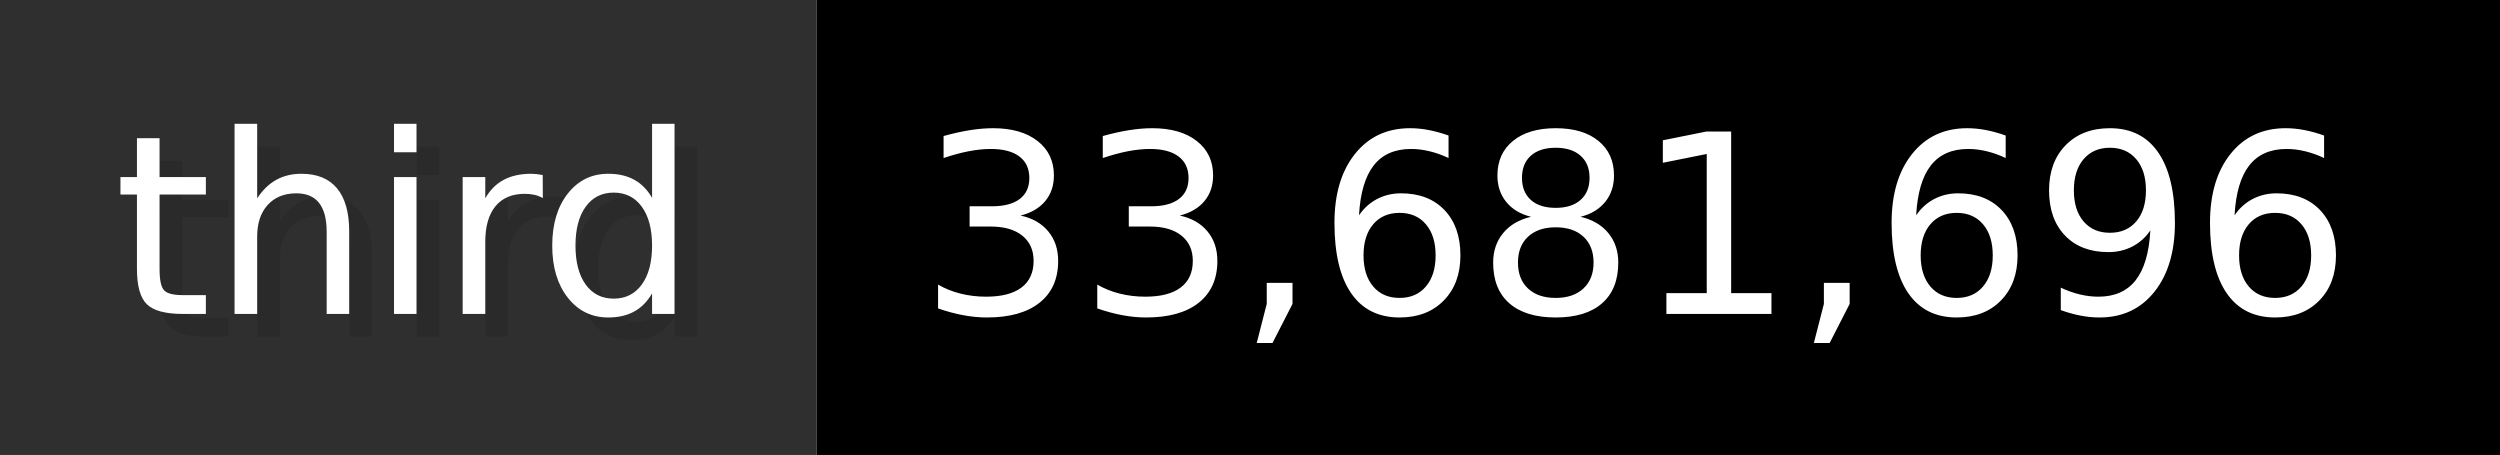
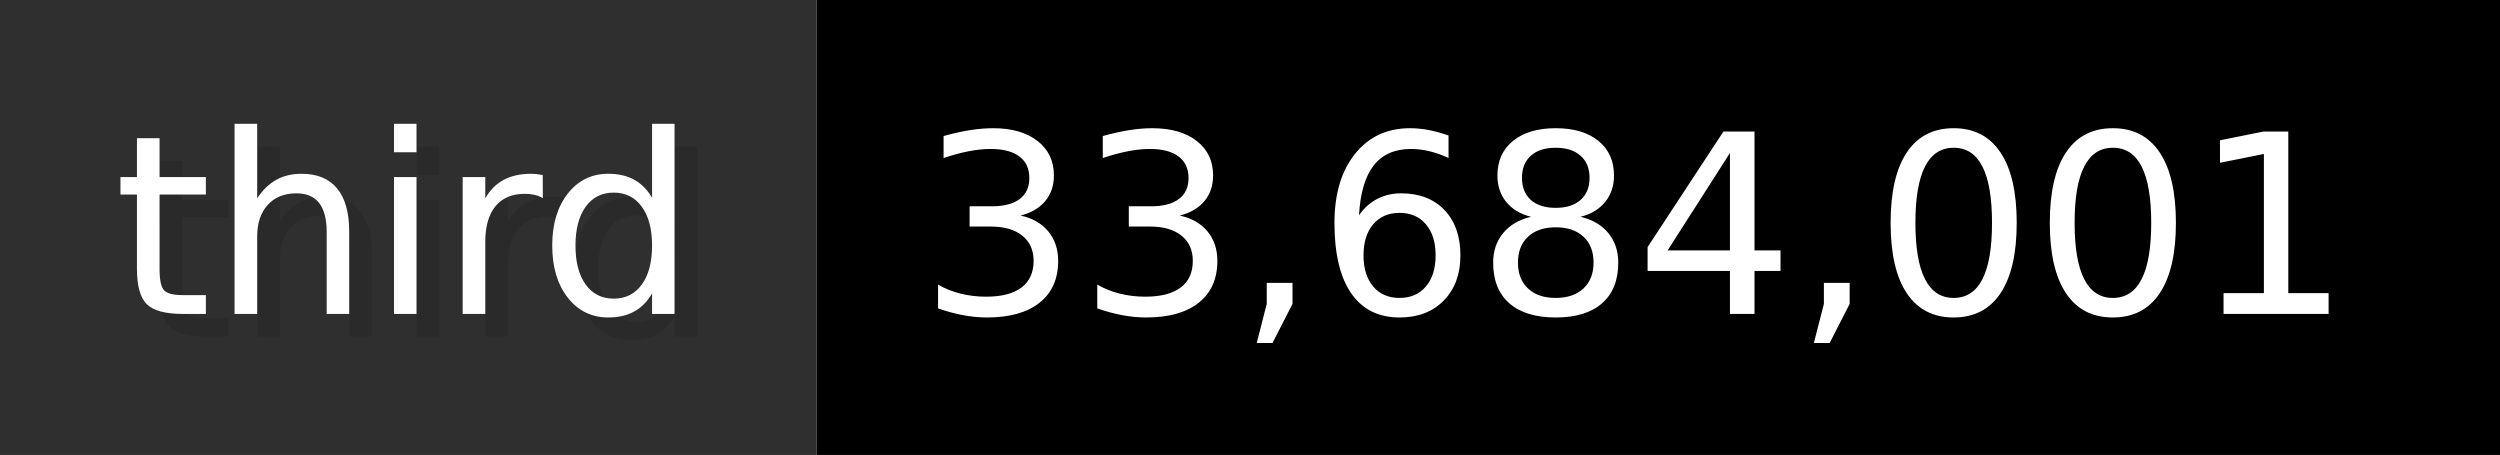
- <svg xmlns="http://www.w3.org/2000/svg" width="109.9" height="20" viewBox="0 0 1099 200" role="img" aria-label="third: 33,681,696">
+ <svg xmlns="http://www.w3.org/2000/svg" width="109.9" height="20" viewBox="0 0 1099 200" role="img" aria-label="third: 33,684,001">
  <g>
    <rect fill="#2F2F2F" width="359" height="200" />
    <rect fill="#" x="359" width="740" height="200" />
  </g>
  <g aria-hidden="true" fill="#fff" text-anchor="start" font-family="Verdana,DejaVu Sans,sans-serif" font-size="110">
    <text x="60" y="148" textLength="259" fill="#000" opacity="0.1">third</text>
    <text x="50" y="138" textLength="259">third</text>
-     <text x="414" y="148" textLength="640" fill="#000" opacity="0.1">33,681,696</text>
-     <text x="404" y="138" textLength="640">33,681,696</text>
+     <text x="414" y="148" textLength="640" fill="#000" opacity="0.1">33,684,001</text>
+     <text x="404" y="138" textLength="640">33,684,001</text>
  </g>
</svg>
